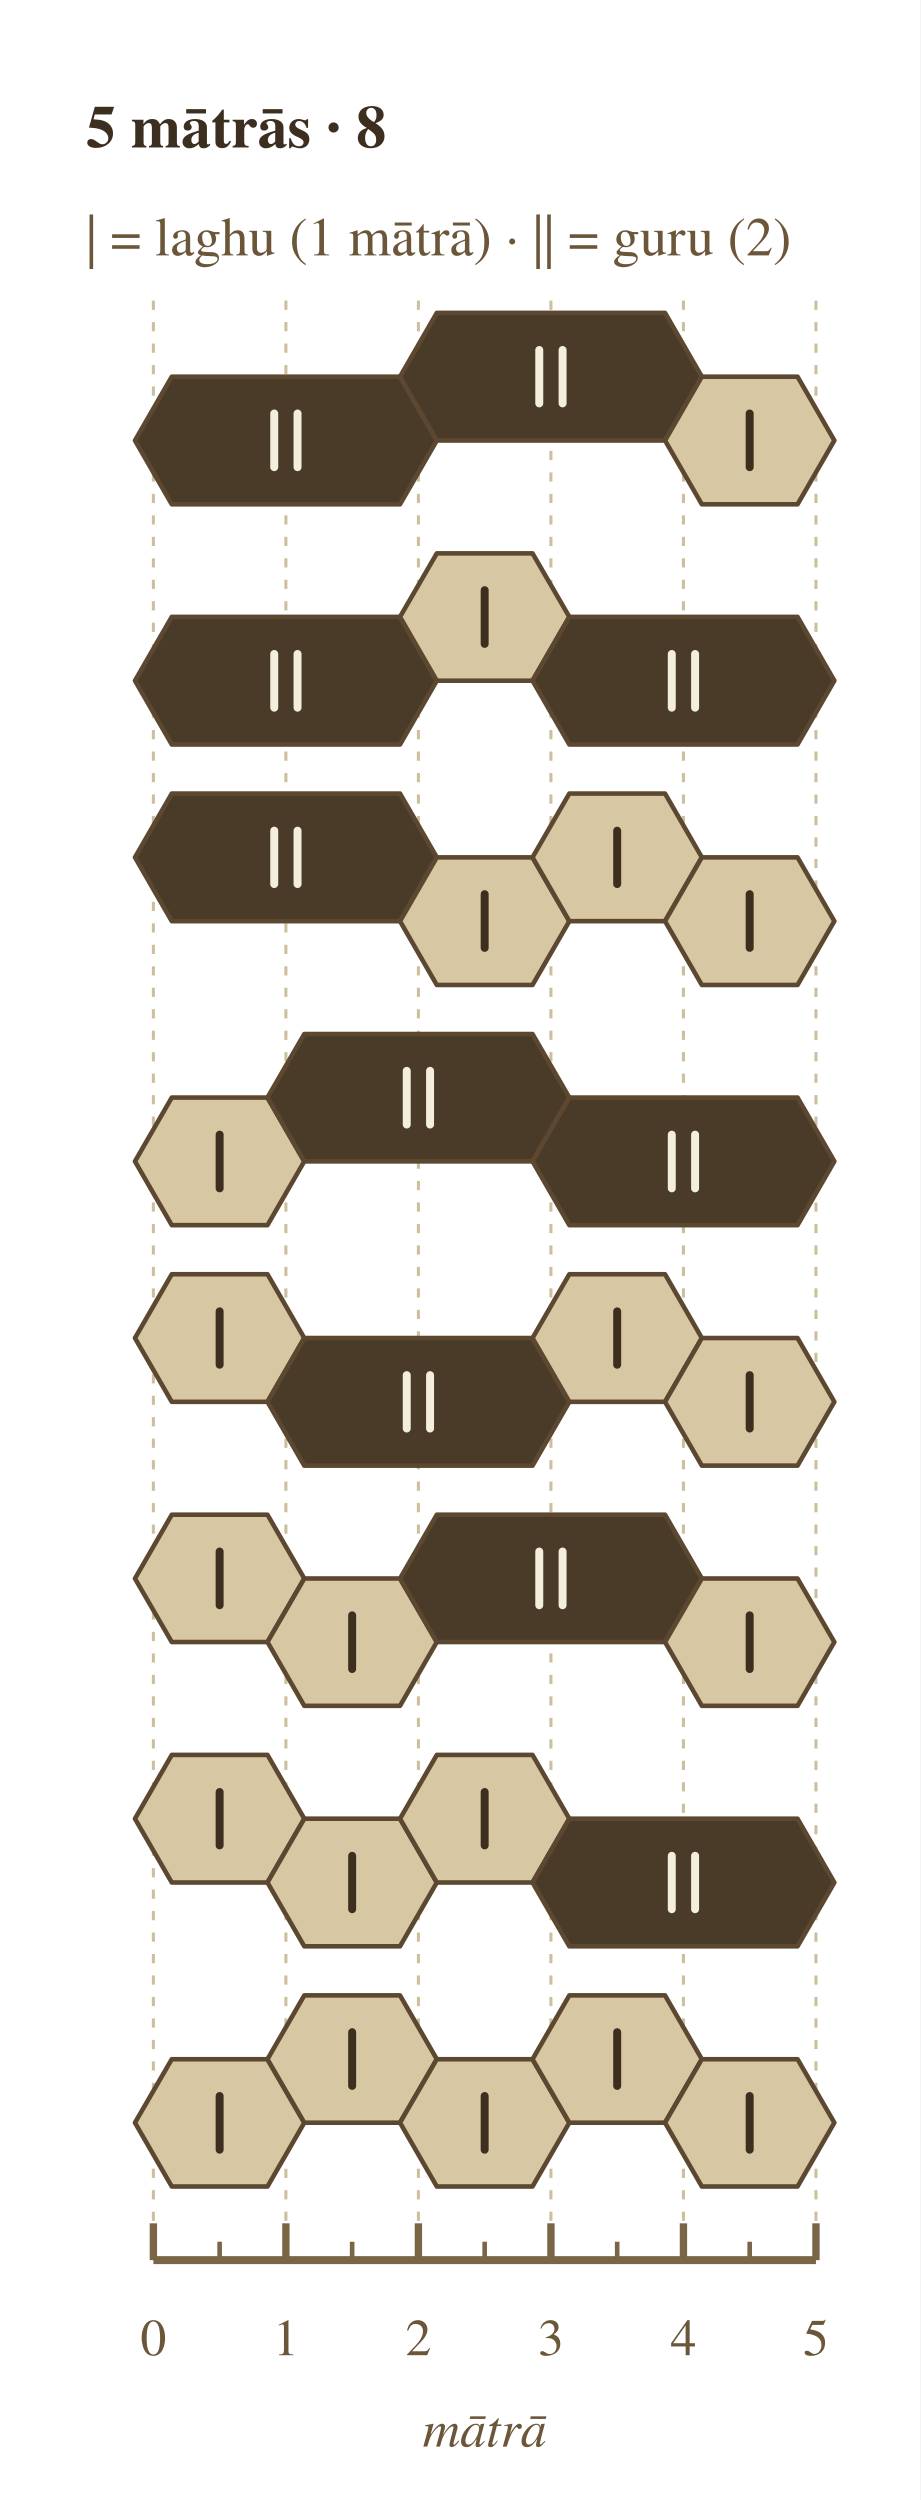
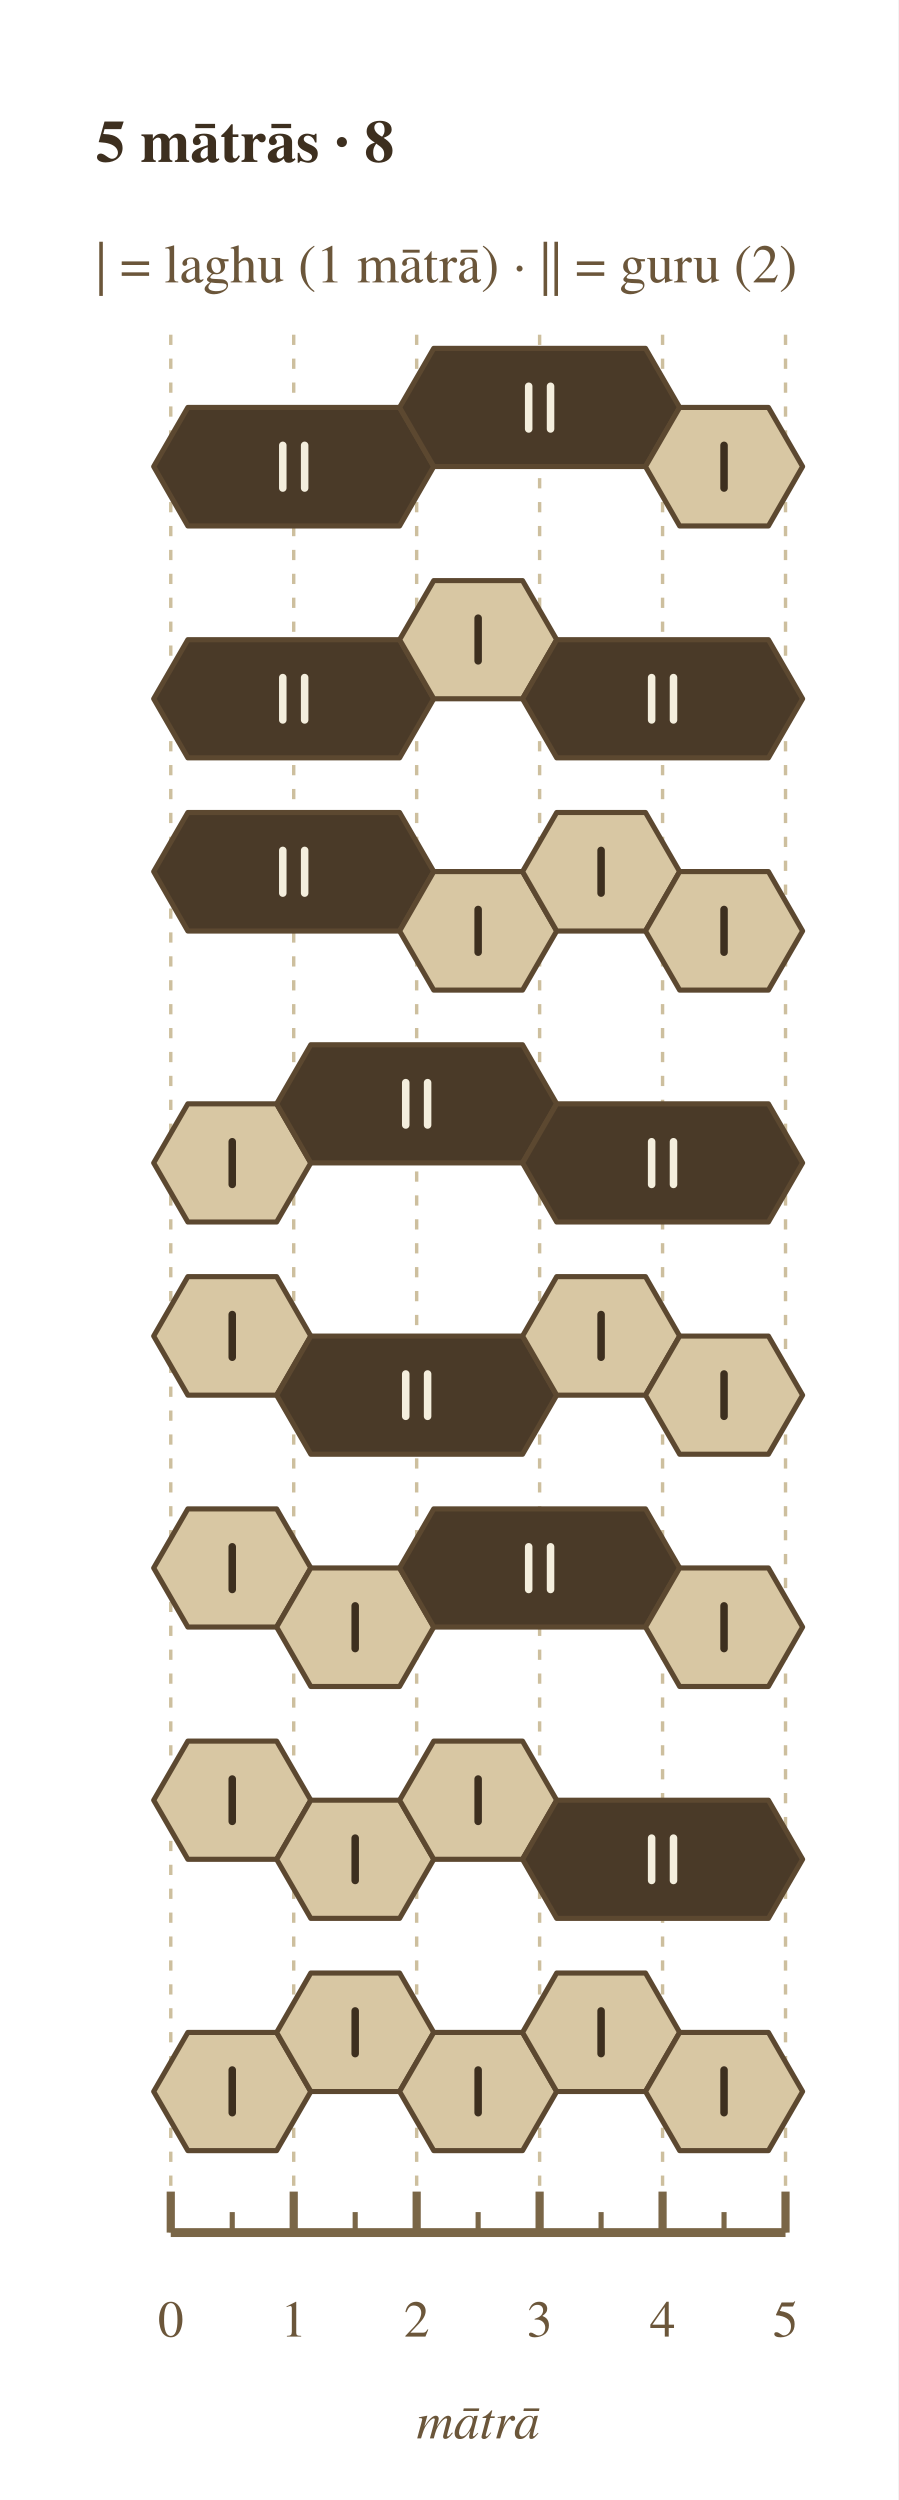
- <svg xmlns="http://www.w3.org/2000/svg" width="300" height="815" viewBox="0 0 300 815">
+ <svg xmlns="http://www.w3.org/2000/svg" width="263" height="732" viewBox="0 0 263 732">
  <rect width="100%" height="100%" fill="#ffffff" />
-   <text x="28.0" y="42.0" font-family="Charter, Georgia, Times, serif" font-size="19.6" font-weight="700" font-style="normal" text-anchor="start" dominant-baseline="middle" fill="#3d2f1f">5 mātrās · 8</text>
-   <text x="28.0" y="78.0" font-family="Charter, Georgia, Times, serif" font-size="17.8" font-weight="400" font-style="normal" text-anchor="start" dominant-baseline="middle" fill="#6b563a">| = laghu (1 mātrā)    ·    || = guru (2)</text>
-   <line x1="50.0" y1="98.0" x2="50.0" y2="736.8" stroke="#cdbf9e" stroke-width="1" stroke-dasharray="3,4" />
-   <line x1="93.2" y1="98.0" x2="93.2" y2="736.8" stroke="#cdbf9e" stroke-width="1" stroke-dasharray="3,4" />
-   <line x1="136.4" y1="98.0" x2="136.4" y2="736.8" stroke="#cdbf9e" stroke-width="1" stroke-dasharray="3,4" />
-   <line x1="179.6" y1="98.0" x2="179.6" y2="736.8" stroke="#cdbf9e" stroke-width="1" stroke-dasharray="3,4" />
-   <line x1="222.8" y1="98.0" x2="222.8" y2="736.8" stroke="#cdbf9e" stroke-width="1" stroke-dasharray="3,4" />
-   <line x1="266.0" y1="98.0" x2="266.0" y2="736.8" stroke="#cdbf9e" stroke-width="1" stroke-dasharray="3,4" />
-   <polygon points="56.0,122.8 130.4,122.8 142.4,143.6 130.4,164.4 56.0,164.4 44.0,143.6" fill="#4a3a28" stroke="#5c4830" stroke-width="1.5" stroke-linejoin="round" />
-   <polygon points="142.4,102.0 216.8,102.0 228.8,122.8 216.8,143.6 142.4,143.6 130.4,122.8" fill="#4a3a28" stroke="#5c4830" stroke-width="1.5" stroke-linejoin="round" />
-   <polygon points="228.8,122.8 260.0,122.8 272.0,143.6 260.0,164.4 228.8,164.4 216.8,143.6" fill="#d8c7a3" stroke="#5c4830" stroke-width="1.5" stroke-linejoin="round" />
-   <line x1="89.4" y1="134.8" x2="89.4" y2="152.3" stroke="#f4eedd" stroke-width="2.6" stroke-linecap="round" />
-   <line x1="97.0" y1="134.8" x2="97.0" y2="152.3" stroke="#f4eedd" stroke-width="2.6" stroke-linecap="round" />
-   <line x1="175.8" y1="114.1" x2="175.8" y2="131.5" stroke="#f4eedd" stroke-width="2.6" stroke-linecap="round" />
-   <line x1="183.4" y1="114.1" x2="183.4" y2="131.5" stroke="#f4eedd" stroke-width="2.6" stroke-linecap="round" />
-   <line x1="244.4" y1="134.8" x2="244.4" y2="152.3" stroke="#3d2f1f" stroke-width="2.6" stroke-linecap="round" />
-   <polygon points="56.0,201.1 130.4,201.1 142.4,221.9 130.4,242.7 56.0,242.7 44.0,221.9" fill="#4a3a28" stroke="#5c4830" stroke-width="1.5" stroke-linejoin="round" />
-   <polygon points="142.4,180.4 173.6,180.4 185.6,201.1 173.6,221.9 142.4,221.9 130.4,201.1" fill="#d8c7a3" stroke="#5c4830" stroke-width="1.5" stroke-linejoin="round" />
-   <polygon points="185.6,201.1 260.0,201.1 272.0,221.9 260.0,242.7 185.6,242.7 173.6,221.9" fill="#4a3a28" stroke="#5c4830" stroke-width="1.5" stroke-linejoin="round" />
-   <line x1="89.4" y1="213.2" x2="89.4" y2="230.7" stroke="#f4eedd" stroke-width="2.6" stroke-linecap="round" />
-   <line x1="97.0" y1="213.2" x2="97.0" y2="230.7" stroke="#f4eedd" stroke-width="2.6" stroke-linecap="round" />
-   <line x1="158.0" y1="192.4" x2="158.0" y2="209.9" stroke="#3d2f1f" stroke-width="2.6" stroke-linecap="round" />
-   <line x1="219.0" y1="213.2" x2="219.0" y2="230.7" stroke="#f4eedd" stroke-width="2.6" stroke-linecap="round" />
-   <line x1="226.6" y1="213.2" x2="226.6" y2="230.7" stroke="#f4eedd" stroke-width="2.6" stroke-linecap="round" />
-   <polygon points="56.0,258.7 130.4,258.7 142.4,279.5 130.4,300.3 56.0,300.3 44.0,279.5" fill="#4a3a28" stroke="#5c4830" stroke-width="1.5" stroke-linejoin="round" />
-   <polygon points="142.4,279.5 173.6,279.5 185.6,300.3 173.6,321.1 142.4,321.1 130.4,300.3" fill="#d8c7a3" stroke="#5c4830" stroke-width="1.5" stroke-linejoin="round" />
-   <polygon points="185.6,258.7 216.8,258.7 228.8,279.5 216.8,300.3 185.6,300.3 173.6,279.5" fill="#d8c7a3" stroke="#5c4830" stroke-width="1.5" stroke-linejoin="round" />
-   <polygon points="228.8,279.5 260.0,279.5 272.0,300.3 260.0,321.1 228.8,321.1 216.8,300.3" fill="#d8c7a3" stroke="#5c4830" stroke-width="1.5" stroke-linejoin="round" />
-   <line x1="89.4" y1="270.8" x2="89.4" y2="288.2" stroke="#f4eedd" stroke-width="2.6" stroke-linecap="round" />
-   <line x1="97.0" y1="270.8" x2="97.0" y2="288.2" stroke="#f4eedd" stroke-width="2.6" stroke-linecap="round" />
-   <line x1="158.0" y1="291.5" x2="158.0" y2="309.0" stroke="#3d2f1f" stroke-width="2.6" stroke-linecap="round" />
-   <line x1="201.2" y1="270.8" x2="201.2" y2="288.2" stroke="#3d2f1f" stroke-width="2.6" stroke-linecap="round" />
-   <line x1="244.4" y1="291.5" x2="244.4" y2="309.0" stroke="#3d2f1f" stroke-width="2.6" stroke-linecap="round" />
-   <polygon points="56.0,357.8 87.2,357.8 99.2,378.6 87.2,399.4 56.0,399.4 44.0,378.6" fill="#d8c7a3" stroke="#5c4830" stroke-width="1.5" stroke-linejoin="round" />
-   <polygon points="99.2,337.1 173.6,337.1 185.6,357.8 173.6,378.6 99.2,378.6 87.2,357.8" fill="#4a3a28" stroke="#5c4830" stroke-width="1.5" stroke-linejoin="round" />
-   <polygon points="185.6,357.8 260.0,357.8 272.0,378.6 260.0,399.4 185.6,399.4 173.6,378.6" fill="#4a3a28" stroke="#5c4830" stroke-width="1.5" stroke-linejoin="round" />
-   <line x1="71.6" y1="369.9" x2="71.6" y2="387.4" stroke="#3d2f1f" stroke-width="2.6" stroke-linecap="round" />
-   <line x1="132.6" y1="349.1" x2="132.6" y2="366.6" stroke="#f4eedd" stroke-width="2.6" stroke-linecap="round" />
-   <line x1="140.2" y1="349.1" x2="140.2" y2="366.6" stroke="#f4eedd" stroke-width="2.6" stroke-linecap="round" />
-   <line x1="219.0" y1="369.9" x2="219.0" y2="387.4" stroke="#f4eedd" stroke-width="2.6" stroke-linecap="round" />
-   <line x1="226.6" y1="369.9" x2="226.6" y2="387.4" stroke="#f4eedd" stroke-width="2.6" stroke-linecap="round" />
-   <polygon points="56.0,415.4 87.2,415.4 99.2,436.2 87.2,457.0 56.0,457.0 44.0,436.2" fill="#d8c7a3" stroke="#5c4830" stroke-width="1.5" stroke-linejoin="round" />
-   <polygon points="99.2,436.2 173.6,436.2 185.6,457.0 173.6,477.8 99.2,477.8 87.2,457.0" fill="#4a3a28" stroke="#5c4830" stroke-width="1.5" stroke-linejoin="round" />
-   <polygon points="185.6,415.4 216.8,415.4 228.8,436.2 216.8,457.0 185.6,457.0 173.6,436.2" fill="#d8c7a3" stroke="#5c4830" stroke-width="1.5" stroke-linejoin="round" />
-   <polygon points="228.8,436.2 260.0,436.2 272.0,457.0 260.0,477.8 228.8,477.8 216.8,457.0" fill="#d8c7a3" stroke="#5c4830" stroke-width="1.5" stroke-linejoin="round" />
-   <line x1="71.6" y1="427.5" x2="71.6" y2="444.9" stroke="#3d2f1f" stroke-width="2.6" stroke-linecap="round" />
-   <line x1="132.6" y1="448.3" x2="132.6" y2="465.7" stroke="#f4eedd" stroke-width="2.6" stroke-linecap="round" />
-   <line x1="140.2" y1="448.3" x2="140.2" y2="465.7" stroke="#f4eedd" stroke-width="2.6" stroke-linecap="round" />
-   <line x1="201.2" y1="427.5" x2="201.2" y2="444.9" stroke="#3d2f1f" stroke-width="2.6" stroke-linecap="round" />
-   <line x1="244.4" y1="448.3" x2="244.4" y2="465.7" stroke="#3d2f1f" stroke-width="2.6" stroke-linecap="round" />
-   <polygon points="56.0,493.8 87.2,493.8 99.2,514.6 87.2,535.3 56.0,535.3 44.0,514.6" fill="#d8c7a3" stroke="#5c4830" stroke-width="1.5" stroke-linejoin="round" />
-   <polygon points="99.2,514.6 130.4,514.6 142.4,535.3 130.4,556.1 99.2,556.1 87.2,535.3" fill="#d8c7a3" stroke="#5c4830" stroke-width="1.5" stroke-linejoin="round" />
-   <polygon points="142.4,493.8 216.8,493.8 228.8,514.6 216.8,535.3 142.4,535.3 130.4,514.6" fill="#4a3a28" stroke="#5c4830" stroke-width="1.5" stroke-linejoin="round" />
-   <polygon points="228.8,514.6 260.0,514.6 272.0,535.3 260.0,556.1 228.8,556.1 216.8,535.3" fill="#d8c7a3" stroke="#5c4830" stroke-width="1.5" stroke-linejoin="round" />
-   <line x1="71.6" y1="505.8" x2="71.6" y2="523.3" stroke="#3d2f1f" stroke-width="2.6" stroke-linecap="round" />
-   <line x1="114.8" y1="526.6" x2="114.8" y2="544.1" stroke="#3d2f1f" stroke-width="2.6" stroke-linecap="round" />
-   <line x1="175.8" y1="505.8" x2="175.8" y2="523.3" stroke="#f4eedd" stroke-width="2.6" stroke-linecap="round" />
-   <line x1="183.4" y1="505.8" x2="183.4" y2="523.3" stroke="#f4eedd" stroke-width="2.6" stroke-linecap="round" />
-   <line x1="244.4" y1="526.6" x2="244.4" y2="544.1" stroke="#3d2f1f" stroke-width="2.6" stroke-linecap="round" />
-   <polygon points="56.0,572.1 87.2,572.1 99.2,592.9 87.2,613.7 56.0,613.7 44.0,592.9" fill="#d8c7a3" stroke="#5c4830" stroke-width="1.5" stroke-linejoin="round" />
-   <polygon points="99.2,592.9 130.4,592.9 142.4,613.7 130.4,634.5 99.2,634.5 87.2,613.7" fill="#d8c7a3" stroke="#5c4830" stroke-width="1.5" stroke-linejoin="round" />
-   <polygon points="142.4,572.1 173.6,572.1 185.6,592.9 173.6,613.7 142.4,613.7 130.4,592.9" fill="#d8c7a3" stroke="#5c4830" stroke-width="1.5" stroke-linejoin="round" />
-   <polygon points="185.6,592.9 260.0,592.9 272.0,613.7 260.0,634.5 185.6,634.5 173.6,613.7" fill="#4a3a28" stroke="#5c4830" stroke-width="1.5" stroke-linejoin="round" />
-   <line x1="71.6" y1="584.2" x2="71.6" y2="601.6" stroke="#3d2f1f" stroke-width="2.6" stroke-linecap="round" />
-   <line x1="114.8" y1="605.0" x2="114.8" y2="622.4" stroke="#3d2f1f" stroke-width="2.6" stroke-linecap="round" />
-   <line x1="158.0" y1="584.2" x2="158.0" y2="601.6" stroke="#3d2f1f" stroke-width="2.6" stroke-linecap="round" />
-   <line x1="219.0" y1="605.0" x2="219.0" y2="622.4" stroke="#f4eedd" stroke-width="2.6" stroke-linecap="round" />
-   <line x1="226.6" y1="605.0" x2="226.6" y2="622.4" stroke="#f4eedd" stroke-width="2.6" stroke-linecap="round" />
-   <polygon points="56.0,671.3 87.2,671.3 99.2,692.0 87.2,712.8 56.0,712.8 44.0,692.0" fill="#d8c7a3" stroke="#5c4830" stroke-width="1.5" stroke-linejoin="round" />
-   <polygon points="99.2,650.5 130.4,650.5 142.4,671.3 130.4,692.0 99.2,692.0 87.2,671.3" fill="#d8c7a3" stroke="#5c4830" stroke-width="1.5" stroke-linejoin="round" />
-   <polygon points="142.4,671.3 173.6,671.3 185.6,692.0 173.6,712.8 142.4,712.8 130.4,692.0" fill="#d8c7a3" stroke="#5c4830" stroke-width="1.5" stroke-linejoin="round" />
-   <polygon points="185.6,650.5 216.8,650.5 228.8,671.3 216.8,692.0 185.6,692.0 173.6,671.3" fill="#d8c7a3" stroke="#5c4830" stroke-width="1.5" stroke-linejoin="round" />
-   <polygon points="228.8,671.3 260.0,671.3 272.0,692.0 260.0,712.8 228.8,712.8 216.8,692.0" fill="#d8c7a3" stroke="#5c4830" stroke-width="1.5" stroke-linejoin="round" />
-   <line x1="71.6" y1="683.3" x2="71.6" y2="700.8" stroke="#3d2f1f" stroke-width="2.6" stroke-linecap="round" />
-   <line x1="114.8" y1="662.5" x2="114.8" y2="680.0" stroke="#3d2f1f" stroke-width="2.6" stroke-linecap="round" />
-   <line x1="158.0" y1="683.3" x2="158.0" y2="700.8" stroke="#3d2f1f" stroke-width="2.6" stroke-linecap="round" />
-   <line x1="201.2" y1="662.5" x2="201.2" y2="680.0" stroke="#3d2f1f" stroke-width="2.6" stroke-linecap="round" />
-   <line x1="244.4" y1="683.3" x2="244.4" y2="700.8" stroke="#3d2f1f" stroke-width="2.6" stroke-linecap="round" />
-   <line x1="50.0" y1="736.8" x2="266.0" y2="736.8" stroke="#7a6647" stroke-width="2.6" />
-   <line x1="50.0" y1="736.8" x2="50.0" y2="724.8" stroke="#7a6647" stroke-width="2.4" />
-   <text x="50.0" y="762.8" font-family="Charter, Georgia, Times, serif" font-size="16.9" font-weight="400" font-style="normal" text-anchor="middle" dominant-baseline="middle" fill="#6b563a">0</text>
-   <line x1="71.6" y1="736.8" x2="71.6" y2="730.8" stroke="#7a6647" stroke-width="1.5" />
-   <line x1="93.2" y1="736.8" x2="93.2" y2="724.8" stroke="#7a6647" stroke-width="2.4" />
-   <text x="93.2" y="762.8" font-family="Charter, Georgia, Times, serif" font-size="16.9" font-weight="400" font-style="normal" text-anchor="middle" dominant-baseline="middle" fill="#6b563a">1</text>
-   <line x1="114.8" y1="736.8" x2="114.8" y2="730.8" stroke="#7a6647" stroke-width="1.5" />
-   <line x1="136.4" y1="736.8" x2="136.4" y2="724.8" stroke="#7a6647" stroke-width="2.4" />
-   <text x="136.4" y="762.8" font-family="Charter, Georgia, Times, serif" font-size="16.9" font-weight="400" font-style="normal" text-anchor="middle" dominant-baseline="middle" fill="#6b563a">2</text>
-   <line x1="158.0" y1="736.8" x2="158.0" y2="730.8" stroke="#7a6647" stroke-width="1.5" />
-   <line x1="179.6" y1="736.8" x2="179.6" y2="724.8" stroke="#7a6647" stroke-width="2.4" />
-   <text x="179.6" y="762.8" font-family="Charter, Georgia, Times, serif" font-size="16.9" font-weight="400" font-style="normal" text-anchor="middle" dominant-baseline="middle" fill="#6b563a">3</text>
-   <line x1="201.2" y1="736.8" x2="201.2" y2="730.8" stroke="#7a6647" stroke-width="1.5" />
-   <line x1="222.8" y1="736.8" x2="222.8" y2="724.8" stroke="#7a6647" stroke-width="2.4" />
-   <text x="222.8" y="762.8" font-family="Charter, Georgia, Times, serif" font-size="16.9" font-weight="400" font-style="normal" text-anchor="middle" dominant-baseline="middle" fill="#6b563a">4</text>
-   <line x1="244.4" y1="736.8" x2="244.4" y2="730.8" stroke="#7a6647" stroke-width="1.5" />
-   <line x1="266.0" y1="736.8" x2="266.0" y2="724.8" stroke="#7a6647" stroke-width="2.4" />
-   <text x="266.0" y="762.8" font-family="Charter, Georgia, Times, serif" font-size="16.9" font-weight="400" font-style="normal" text-anchor="middle" dominant-baseline="middle" fill="#6b563a">5</text>
-   <text x="158.0" y="792.8" font-family="Charter, Georgia, Times, serif" font-size="16.9" font-weight="400" font-style="italic" text-anchor="middle" dominant-baseline="middle" fill="#6b563a">mātrā</text>
+   <text x="28.0" y="42.0" font-family="Charter, Georgia, Times, serif" font-size="17.5" font-weight="700" font-style="normal" text-anchor="start" dominant-baseline="middle" fill="#3d2f1f">5 mātrās · 8</text>
+   <text x="28.0" y="78.0" font-family="Charter, Georgia, Times, serif" font-size="15.9" font-weight="400" font-style="normal" text-anchor="start" dominant-baseline="middle" fill="#6b563a">| = laghu (1 mātrā)    ·    || = guru (2)</text>
+   <line x1="50.0" y1="98.0" x2="50.0" y2="653.7" stroke="#cdbf9e" stroke-width="1" stroke-dasharray="3,4" />
+   <line x1="86.0" y1="98.0" x2="86.0" y2="653.7" stroke="#cdbf9e" stroke-width="1" stroke-dasharray="3,4" />
+   <line x1="122.0" y1="98.0" x2="122.0" y2="653.7" stroke="#cdbf9e" stroke-width="1" stroke-dasharray="3,4" />
+   <line x1="158.0" y1="98.0" x2="158.0" y2="653.7" stroke="#cdbf9e" stroke-width="1" stroke-dasharray="3,4" />
+   <line x1="194.0" y1="98.0" x2="194.0" y2="653.7" stroke="#cdbf9e" stroke-width="1" stroke-dasharray="3,4" />
+   <line x1="230.0" y1="98.0" x2="230.0" y2="653.7" stroke="#cdbf9e" stroke-width="1" stroke-dasharray="3,4" />
+   <polygon points="55.0,119.3 117.0,119.3 127.0,136.6 117.0,154.0 55.0,154.0 45.0,136.6" fill="#4a3a28" stroke="#5c4830" stroke-width="1.5" stroke-linejoin="round" />
+   <polygon points="127.0,102.0 189.0,102.0 199.0,119.3 189.0,136.6 127.0,136.6 117.0,119.3" fill="#4a3a28" stroke="#5c4830" stroke-width="1.5" stroke-linejoin="round" />
+   <polygon points="199.0,119.3 225.0,119.3 235.0,136.6 225.0,154.0 199.0,154.0 189.0,136.6" fill="#d8c7a3" stroke="#5c4830" stroke-width="1.5" stroke-linejoin="round" />
+   <line x1="82.8" y1="130.4" x2="82.8" y2="142.9" stroke="#f4eedd" stroke-width="2.2" stroke-linecap="round" />
+   <line x1="89.2" y1="130.4" x2="89.2" y2="142.9" stroke="#f4eedd" stroke-width="2.2" stroke-linecap="round" />
+   <line x1="154.8" y1="113.1" x2="154.8" y2="125.6" stroke="#f4eedd" stroke-width="2.2" stroke-linecap="round" />
+   <line x1="161.2" y1="113.1" x2="161.2" y2="125.6" stroke="#f4eedd" stroke-width="2.2" stroke-linecap="round" />
+   <line x1="212.0" y1="130.4" x2="212.0" y2="142.9" stroke="#3d2f1f" stroke-width="2.2" stroke-linecap="round" />
+   <polygon points="55.0,187.3 117.0,187.3 127.0,204.6 117.0,221.9 55.0,221.9 45.0,204.6" fill="#4a3a28" stroke="#5c4830" stroke-width="1.5" stroke-linejoin="round" />
+   <polygon points="127.0,170.0 153.0,170.0 163.0,187.3 153.0,204.6 127.0,204.6 117.0,187.3" fill="#d8c7a3" stroke="#5c4830" stroke-width="1.5" stroke-linejoin="round" />
+   <polygon points="163.0,187.3 225.0,187.3 235.0,204.6 225.0,221.9 163.0,221.9 153.0,204.6" fill="#4a3a28" stroke="#5c4830" stroke-width="1.5" stroke-linejoin="round" />
+   <line x1="82.8" y1="198.4" x2="82.8" y2="210.8" stroke="#f4eedd" stroke-width="2.2" stroke-linecap="round" />
+   <line x1="89.2" y1="198.4" x2="89.2" y2="210.8" stroke="#f4eedd" stroke-width="2.2" stroke-linecap="round" />
+   <line x1="140.0" y1="181.0" x2="140.0" y2="193.5" stroke="#3d2f1f" stroke-width="2.2" stroke-linecap="round" />
+   <line x1="190.8" y1="198.4" x2="190.8" y2="210.8" stroke="#f4eedd" stroke-width="2.2" stroke-linecap="round" />
+   <line x1="197.2" y1="198.4" x2="197.2" y2="210.8" stroke="#f4eedd" stroke-width="2.2" stroke-linecap="round" />
+   <polygon points="55.0,237.9 117.0,237.9 127.0,255.2 117.0,272.6 55.0,272.6 45.0,255.2" fill="#4a3a28" stroke="#5c4830" stroke-width="1.5" stroke-linejoin="round" />
+   <polygon points="127.0,255.2 153.0,255.2 163.0,272.6 153.0,289.9 127.0,289.9 117.0,272.6" fill="#d8c7a3" stroke="#5c4830" stroke-width="1.5" stroke-linejoin="round" />
+   <polygon points="163.0,237.9 189.0,237.9 199.0,255.2 189.0,272.6 163.0,272.6 153.0,255.2" fill="#d8c7a3" stroke="#5c4830" stroke-width="1.5" stroke-linejoin="round" />
+   <polygon points="199.0,255.2 225.0,255.2 235.0,272.6 225.0,289.9 199.0,289.9 189.0,272.6" fill="#d8c7a3" stroke="#5c4830" stroke-width="1.5" stroke-linejoin="round" />
+   <line x1="82.8" y1="249.0" x2="82.8" y2="261.5" stroke="#f4eedd" stroke-width="2.2" stroke-linecap="round" />
+   <line x1="89.2" y1="249.0" x2="89.2" y2="261.5" stroke="#f4eedd" stroke-width="2.2" stroke-linecap="round" />
+   <line x1="140.0" y1="266.3" x2="140.0" y2="278.8" stroke="#3d2f1f" stroke-width="2.2" stroke-linecap="round" />
+   <line x1="176.0" y1="249.0" x2="176.0" y2="261.5" stroke="#3d2f1f" stroke-width="2.2" stroke-linecap="round" />
+   <line x1="212.0" y1="266.3" x2="212.0" y2="278.8" stroke="#3d2f1f" stroke-width="2.2" stroke-linecap="round" />
+   <polygon points="55.0,323.2 81.0,323.2 91.0,340.5 81.0,357.8 55.0,357.8 45.0,340.5" fill="#d8c7a3" stroke="#5c4830" stroke-width="1.5" stroke-linejoin="round" />
+   <polygon points="91.0,305.9 153.0,305.9 163.0,323.2 153.0,340.5 91.0,340.5 81.0,323.2" fill="#4a3a28" stroke="#5c4830" stroke-width="1.5" stroke-linejoin="round" />
+   <polygon points="163.0,323.2 225.0,323.2 235.0,340.5 225.0,357.8 163.0,357.8 153.0,340.5" fill="#4a3a28" stroke="#5c4830" stroke-width="1.5" stroke-linejoin="round" />
+   <line x1="68.0" y1="334.3" x2="68.0" y2="346.8" stroke="#3d2f1f" stroke-width="2.2" stroke-linecap="round" />
+   <line x1="118.8" y1="317.0" x2="118.8" y2="329.4" stroke="#f4eedd" stroke-width="2.2" stroke-linecap="round" />
+   <line x1="125.2" y1="317.0" x2="125.2" y2="329.4" stroke="#f4eedd" stroke-width="2.2" stroke-linecap="round" />
+   <line x1="190.8" y1="334.3" x2="190.8" y2="346.8" stroke="#f4eedd" stroke-width="2.2" stroke-linecap="round" />
+   <line x1="197.2" y1="334.3" x2="197.2" y2="346.8" stroke="#f4eedd" stroke-width="2.2" stroke-linecap="round" />
+   <polygon points="55.0,373.8 81.0,373.8 91.0,391.2 81.0,408.5 55.0,408.5 45.0,391.2" fill="#d8c7a3" stroke="#5c4830" stroke-width="1.5" stroke-linejoin="round" />
+   <polygon points="91.0,391.2 153.0,391.2 163.0,408.5 153.0,425.8 91.0,425.8 81.0,408.5" fill="#4a3a28" stroke="#5c4830" stroke-width="1.5" stroke-linejoin="round" />
+   <polygon points="163.0,373.8 189.0,373.8 199.0,391.2 189.0,408.5 163.0,408.5 153.0,391.2" fill="#d8c7a3" stroke="#5c4830" stroke-width="1.5" stroke-linejoin="round" />
+   <polygon points="199.0,391.2 225.0,391.2 235.0,408.5 225.0,425.8 199.0,425.8 189.0,408.5" fill="#d8c7a3" stroke="#5c4830" stroke-width="1.5" stroke-linejoin="round" />
+   <line x1="68.0" y1="384.9" x2="68.0" y2="397.4" stroke="#3d2f1f" stroke-width="2.2" stroke-linecap="round" />
+   <line x1="118.8" y1="402.3" x2="118.8" y2="414.7" stroke="#f4eedd" stroke-width="2.2" stroke-linecap="round" />
+   <line x1="125.2" y1="402.3" x2="125.2" y2="414.7" stroke="#f4eedd" stroke-width="2.2" stroke-linecap="round" />
+   <line x1="176.0" y1="384.9" x2="176.0" y2="397.4" stroke="#3d2f1f" stroke-width="2.2" stroke-linecap="round" />
+   <line x1="212.0" y1="402.3" x2="212.0" y2="414.7" stroke="#3d2f1f" stroke-width="2.2" stroke-linecap="round" />
+   <polygon points="55.0,441.8 81.0,441.8 91.0,459.1 81.0,476.4 55.0,476.4 45.0,459.1" fill="#d8c7a3" stroke="#5c4830" stroke-width="1.5" stroke-linejoin="round" />
+   <polygon points="91.0,459.1 117.0,459.1 127.0,476.4 117.0,493.8 91.0,493.8 81.0,476.4" fill="#d8c7a3" stroke="#5c4830" stroke-width="1.5" stroke-linejoin="round" />
+   <polygon points="127.0,441.8 189.0,441.8 199.0,459.1 189.0,476.4 127.0,476.4 117.0,459.1" fill="#4a3a28" stroke="#5c4830" stroke-width="1.5" stroke-linejoin="round" />
+   <polygon points="199.0,459.1 225.0,459.1 235.0,476.4 225.0,493.8 199.0,493.8 189.0,476.4" fill="#d8c7a3" stroke="#5c4830" stroke-width="1.5" stroke-linejoin="round" />
+   <line x1="68.0" y1="452.9" x2="68.0" y2="465.4" stroke="#3d2f1f" stroke-width="2.2" stroke-linecap="round" />
+   <line x1="104.0" y1="470.2" x2="104.0" y2="482.7" stroke="#3d2f1f" stroke-width="2.2" stroke-linecap="round" />
+   <line x1="154.8" y1="452.9" x2="154.8" y2="465.4" stroke="#f4eedd" stroke-width="2.2" stroke-linecap="round" />
+   <line x1="161.2" y1="452.9" x2="161.2" y2="465.4" stroke="#f4eedd" stroke-width="2.2" stroke-linecap="round" />
+   <line x1="212.0" y1="470.2" x2="212.0" y2="482.7" stroke="#3d2f1f" stroke-width="2.2" stroke-linecap="round" />
+   <polygon points="55.0,509.8 81.0,509.8 91.0,527.1 81.0,544.4 55.0,544.4 45.0,527.1" fill="#d8c7a3" stroke="#5c4830" stroke-width="1.5" stroke-linejoin="round" />
+   <polygon points="91.0,527.1 117.0,527.1 127.0,544.4 117.0,561.7 91.0,561.7 81.0,544.4" fill="#d8c7a3" stroke="#5c4830" stroke-width="1.5" stroke-linejoin="round" />
+   <polygon points="127.0,509.8 153.0,509.8 163.0,527.1 153.0,544.4 127.0,544.4 117.0,527.1" fill="#d8c7a3" stroke="#5c4830" stroke-width="1.5" stroke-linejoin="round" />
+   <polygon points="163.0,527.1 225.0,527.1 235.0,544.4 225.0,561.7 163.0,561.7 153.0,544.4" fill="#4a3a28" stroke="#5c4830" stroke-width="1.5" stroke-linejoin="round" />
+   <line x1="68.0" y1="520.9" x2="68.0" y2="533.3" stroke="#3d2f1f" stroke-width="2.2" stroke-linecap="round" />
+   <line x1="104.0" y1="538.2" x2="104.0" y2="550.6" stroke="#3d2f1f" stroke-width="2.2" stroke-linecap="round" />
+   <line x1="140.0" y1="520.9" x2="140.0" y2="533.3" stroke="#3d2f1f" stroke-width="2.2" stroke-linecap="round" />
+   <line x1="190.8" y1="538.2" x2="190.8" y2="550.6" stroke="#f4eedd" stroke-width="2.2" stroke-linecap="round" />
+   <line x1="197.2" y1="538.2" x2="197.2" y2="550.6" stroke="#f4eedd" stroke-width="2.2" stroke-linecap="round" />
+   <polygon points="55.0,595.1 81.0,595.1 91.0,612.4 81.0,629.7 55.0,629.7 45.0,612.4" fill="#d8c7a3" stroke="#5c4830" stroke-width="1.5" stroke-linejoin="round" />
+   <polygon points="91.0,577.7 117.0,577.7 127.0,595.1 117.0,612.4 91.0,612.4 81.0,595.1" fill="#d8c7a3" stroke="#5c4830" stroke-width="1.5" stroke-linejoin="round" />
+   <polygon points="127.0,595.1 153.0,595.1 163.0,612.4 153.0,629.7 127.0,629.7 117.0,612.4" fill="#d8c7a3" stroke="#5c4830" stroke-width="1.5" stroke-linejoin="round" />
+   <polygon points="163.0,577.7 189.0,577.7 199.0,595.1 189.0,612.4 163.0,612.4 153.0,595.1" fill="#d8c7a3" stroke="#5c4830" stroke-width="1.5" stroke-linejoin="round" />
+   <polygon points="199.0,595.1 225.0,595.1 235.0,612.4 225.0,629.7 199.0,629.7 189.0,612.4" fill="#d8c7a3" stroke="#5c4830" stroke-width="1.5" stroke-linejoin="round" />
+   <line x1="68.0" y1="606.1" x2="68.0" y2="618.6" stroke="#3d2f1f" stroke-width="2.2" stroke-linecap="round" />
+   <line x1="104.0" y1="588.8" x2="104.0" y2="601.3" stroke="#3d2f1f" stroke-width="2.2" stroke-linecap="round" />
+   <line x1="140.0" y1="606.1" x2="140.0" y2="618.6" stroke="#3d2f1f" stroke-width="2.2" stroke-linecap="round" />
+   <line x1="176.0" y1="588.8" x2="176.0" y2="601.3" stroke="#3d2f1f" stroke-width="2.2" stroke-linecap="round" />
+   <line x1="212.0" y1="606.1" x2="212.0" y2="618.6" stroke="#3d2f1f" stroke-width="2.2" stroke-linecap="round" />
+   <line x1="50.0" y1="653.7" x2="230.0" y2="653.7" stroke="#7a6647" stroke-width="2.6" />
+   <line x1="50.0" y1="653.7" x2="50.0" y2="641.7" stroke="#7a6647" stroke-width="2.4" />
+   <text x="50.0" y="679.7" font-family="Charter, Georgia, Times, serif" font-size="15.1" font-weight="400" font-style="normal" text-anchor="middle" dominant-baseline="middle" fill="#6b563a">0</text>
+   <line x1="68.0" y1="653.7" x2="68.0" y2="647.7" stroke="#7a6647" stroke-width="1.5" />
+   <line x1="86.0" y1="653.7" x2="86.0" y2="641.7" stroke="#7a6647" stroke-width="2.4" />
+   <text x="86.0" y="679.7" font-family="Charter, Georgia, Times, serif" font-size="15.1" font-weight="400" font-style="normal" text-anchor="middle" dominant-baseline="middle" fill="#6b563a">1</text>
+   <line x1="104.0" y1="653.7" x2="104.0" y2="647.7" stroke="#7a6647" stroke-width="1.5" />
+   <line x1="122.0" y1="653.7" x2="122.0" y2="641.7" stroke="#7a6647" stroke-width="2.4" />
+   <text x="122.0" y="679.7" font-family="Charter, Georgia, Times, serif" font-size="15.1" font-weight="400" font-style="normal" text-anchor="middle" dominant-baseline="middle" fill="#6b563a">2</text>
+   <line x1="140.0" y1="653.7" x2="140.0" y2="647.7" stroke="#7a6647" stroke-width="1.5" />
+   <line x1="158.0" y1="653.7" x2="158.0" y2="641.7" stroke="#7a6647" stroke-width="2.4" />
+   <text x="158.0" y="679.7" font-family="Charter, Georgia, Times, serif" font-size="15.1" font-weight="400" font-style="normal" text-anchor="middle" dominant-baseline="middle" fill="#6b563a">3</text>
+   <line x1="176.0" y1="653.7" x2="176.0" y2="647.7" stroke="#7a6647" stroke-width="1.5" />
+   <line x1="194.0" y1="653.7" x2="194.0" y2="641.7" stroke="#7a6647" stroke-width="2.4" />
+   <text x="194.0" y="679.7" font-family="Charter, Georgia, Times, serif" font-size="15.1" font-weight="400" font-style="normal" text-anchor="middle" dominant-baseline="middle" fill="#6b563a">4</text>
+   <line x1="212.0" y1="653.7" x2="212.0" y2="647.7" stroke="#7a6647" stroke-width="1.5" />
+   <line x1="230.0" y1="653.7" x2="230.0" y2="641.7" stroke="#7a6647" stroke-width="2.4" />
+   <text x="230.0" y="679.7" font-family="Charter, Georgia, Times, serif" font-size="15.1" font-weight="400" font-style="normal" text-anchor="middle" dominant-baseline="middle" fill="#6b563a">5</text>
+   <text x="140.0" y="709.7" font-family="Charter, Georgia, Times, serif" font-size="15.1" font-weight="400" font-style="italic" text-anchor="middle" dominant-baseline="middle" fill="#6b563a">mātrā</text>
</svg>
